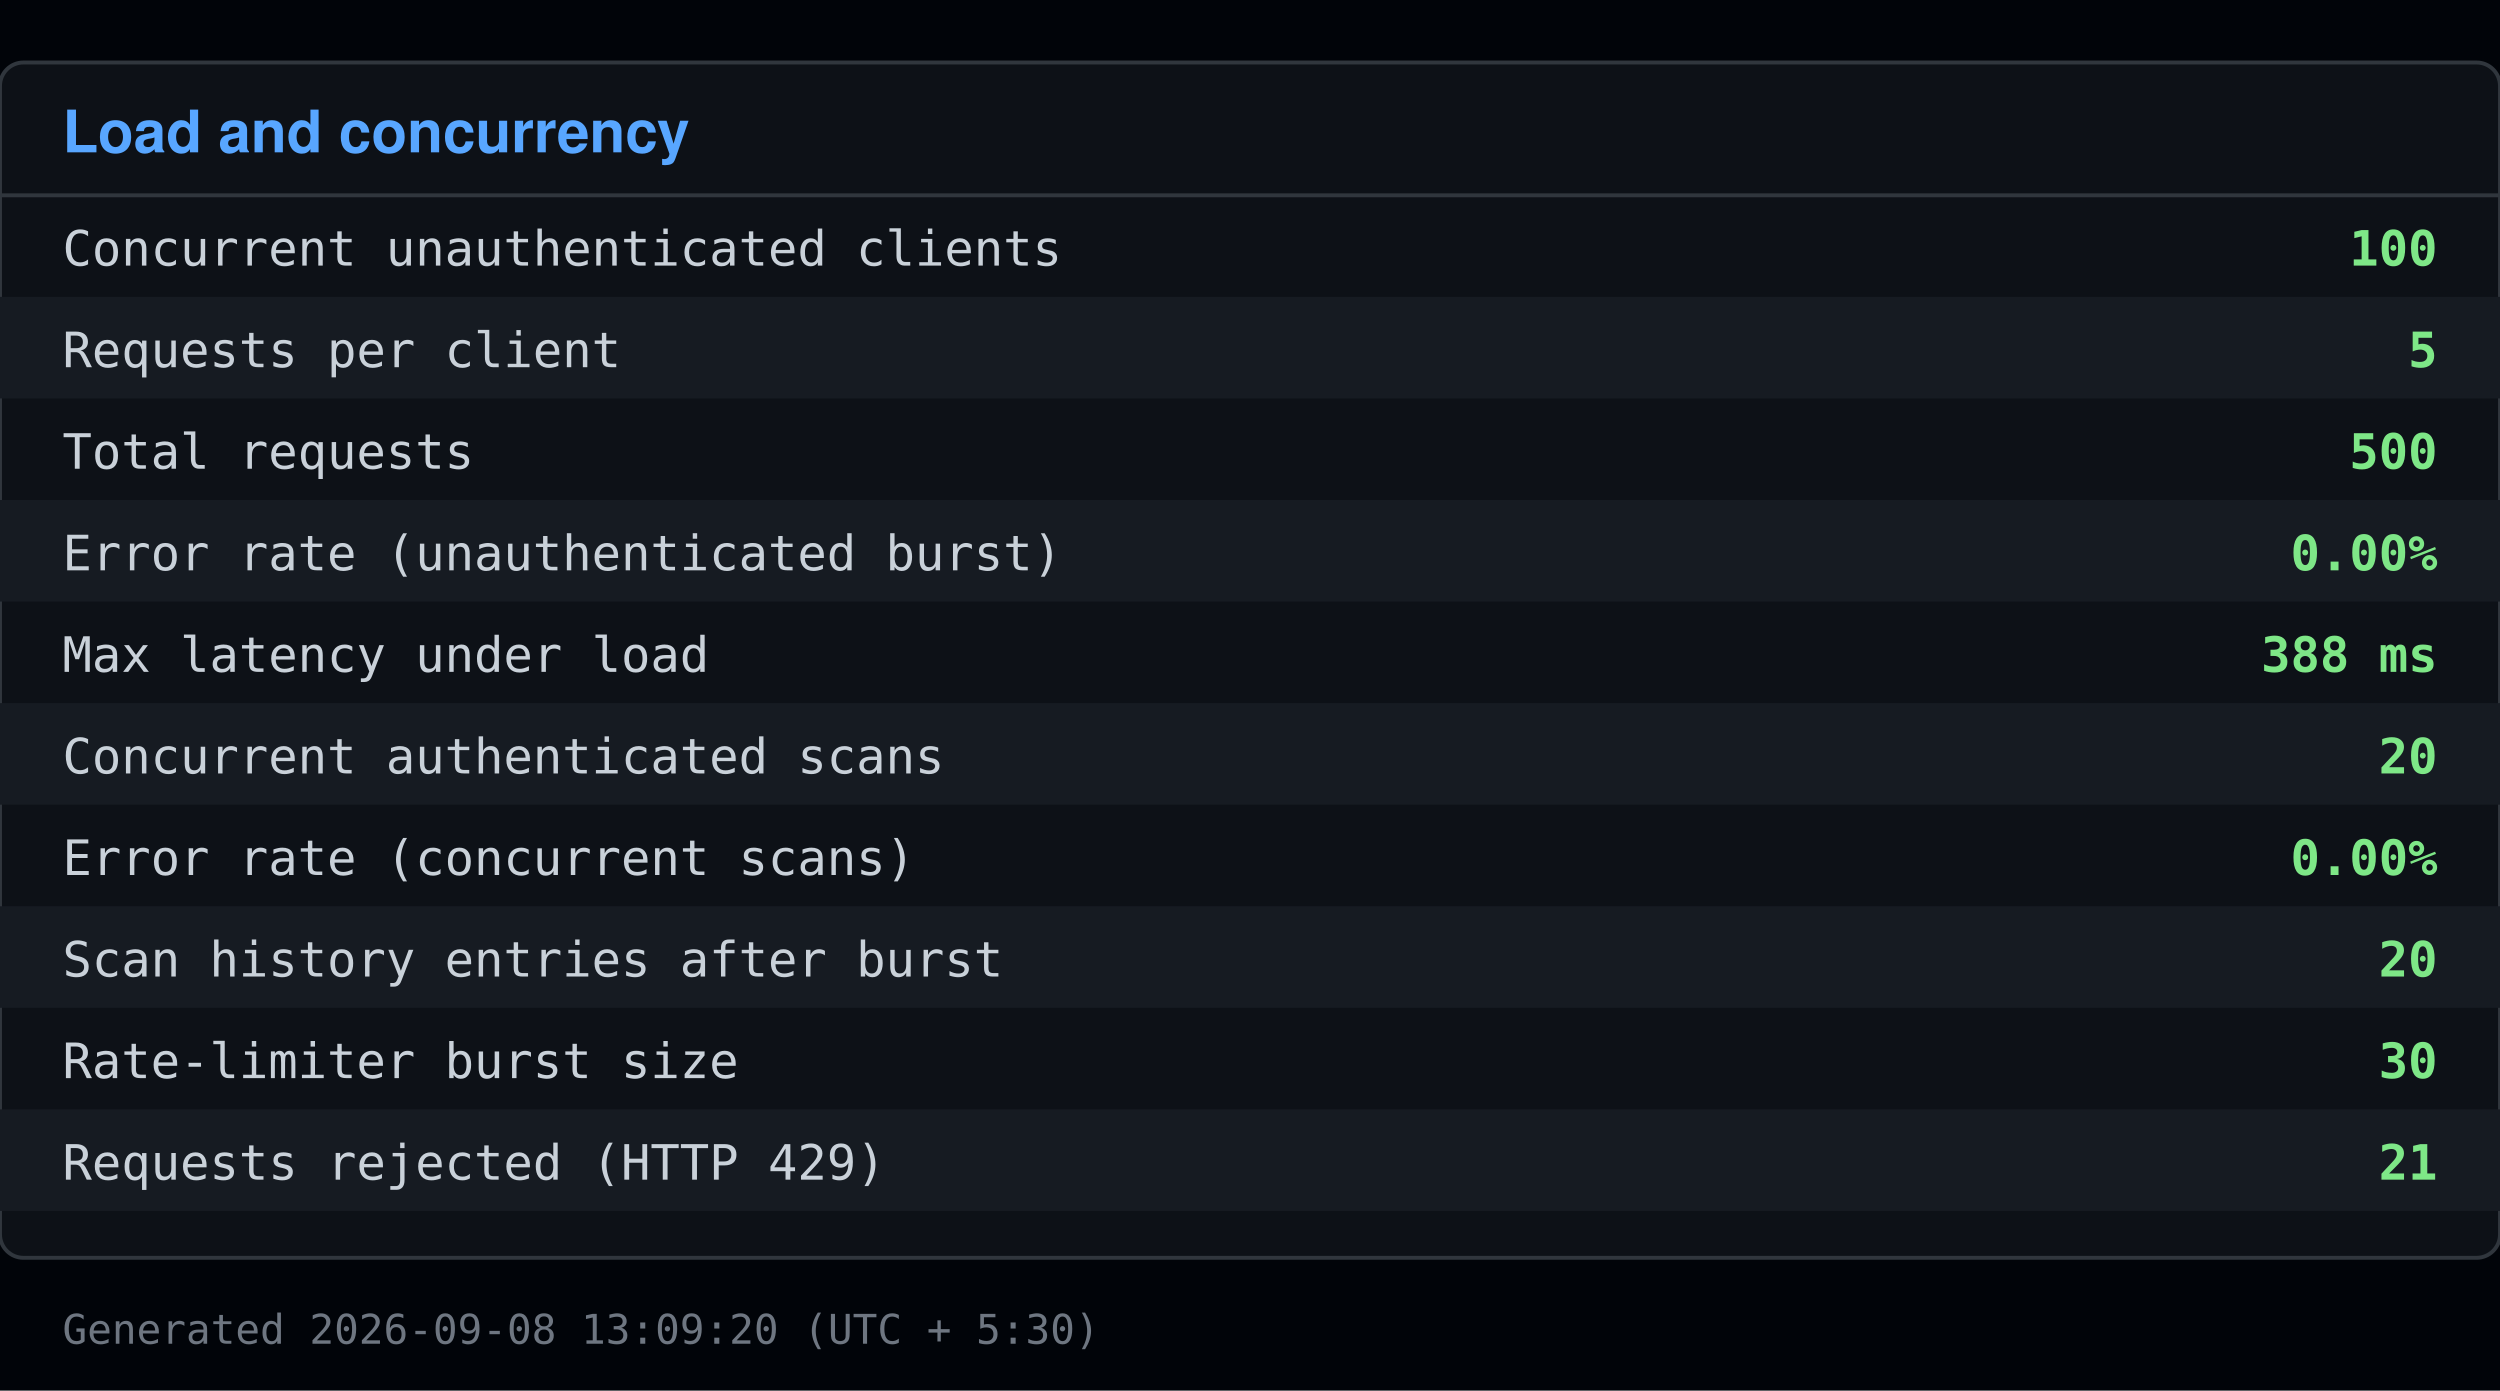
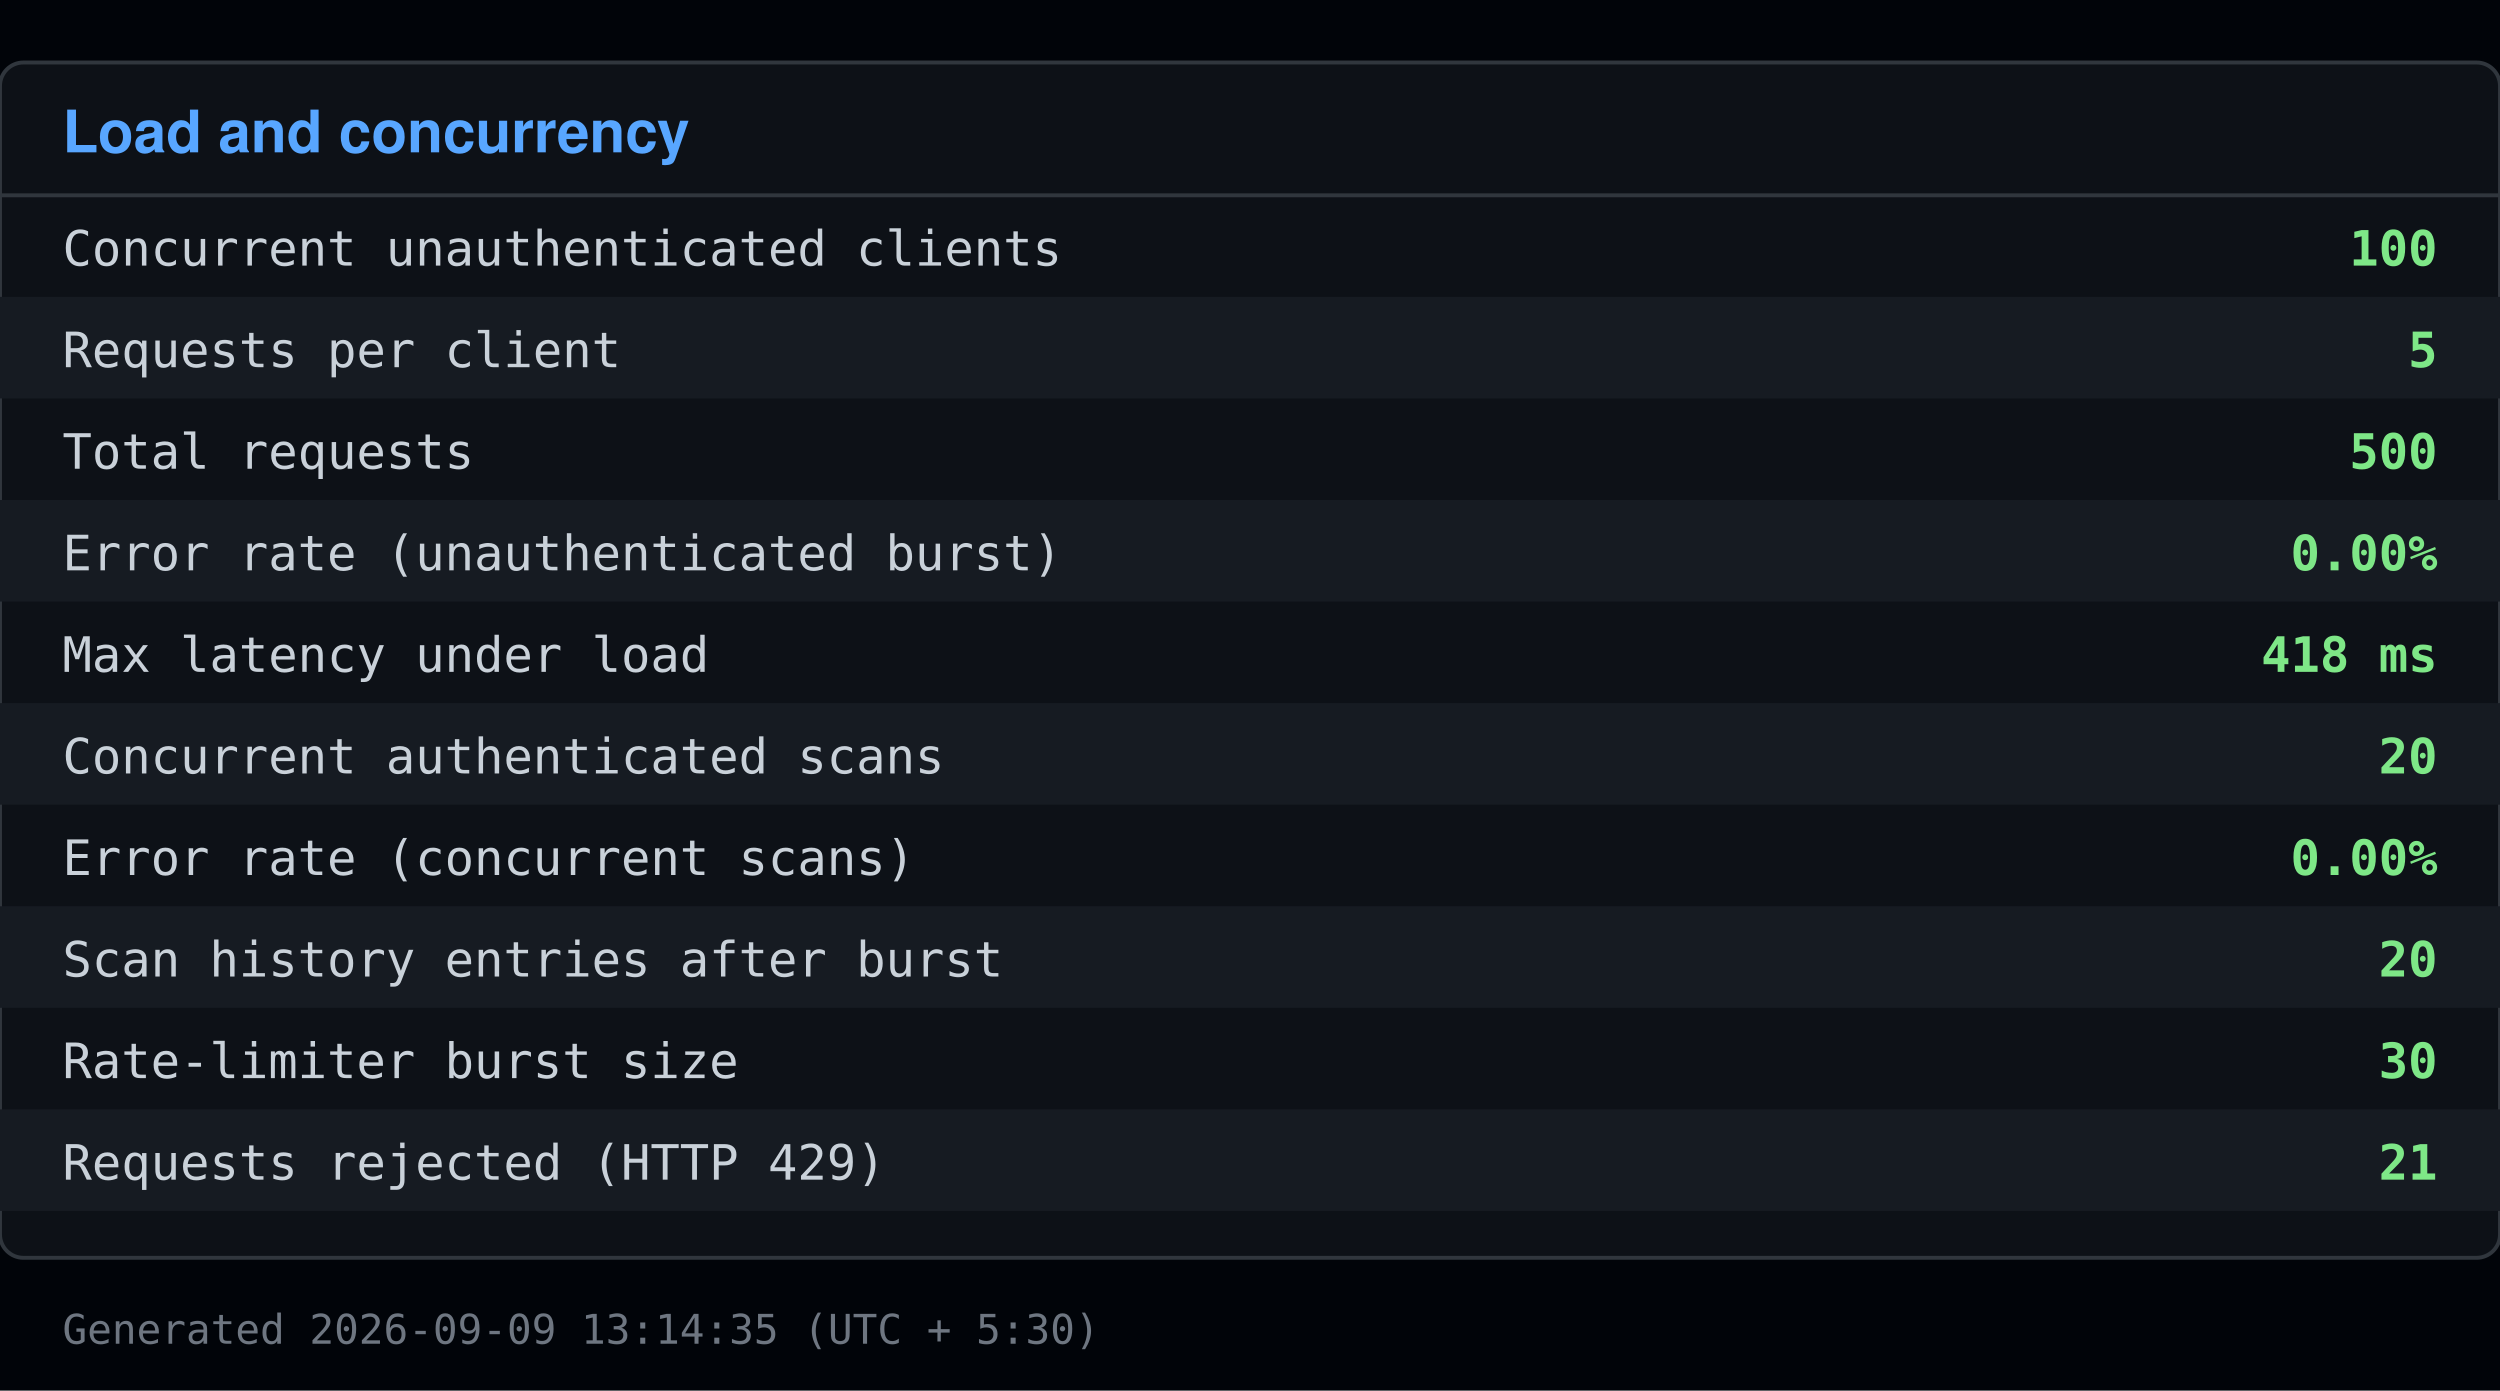
<svg xmlns="http://www.w3.org/2000/svg" viewBox="0 0 640 356" width="640" height="356">
  <rect x="0" y="0" width="640" height="356" fill="#010409" />
  <rect x="0" y="16" width="640" height="306" fill="#0d1117" stroke="#30363d" rx="6" />
  <text x="16" y="39" font-family="Segoe UI, Helvetica, Arial, sans-serif" font-size="15" font-weight="600" fill="#58a6ff">Load and concurrency</text>
  <line x1="0" y1="50" x2="640" y2="50" stroke="#30363d" />
  <text x="16" y="68" font-family="Consolas, Menlo, monospace" font-size="12.5" fill="#c9d1d9">Concurrent unauthenticated clients</text>
  <text x="624" y="68" font-family="Consolas, Menlo, monospace" font-size="12.5" fill="#7ee787" text-anchor="end" font-weight="600">100</text>
  <rect x="0" y="76" width="640" height="26" fill="#161b22" />
  <text x="16" y="94" font-family="Consolas, Menlo, monospace" font-size="12.5" fill="#c9d1d9">Requests per client</text>
  <text x="624" y="94" font-family="Consolas, Menlo, monospace" font-size="12.5" fill="#7ee787" text-anchor="end" font-weight="600">5</text>
  <text x="16" y="120" font-family="Consolas, Menlo, monospace" font-size="12.5" fill="#c9d1d9">Total requests</text>
  <text x="624" y="120" font-family="Consolas, Menlo, monospace" font-size="12.5" fill="#7ee787" text-anchor="end" font-weight="600">500</text>
  <rect x="0" y="128" width="640" height="26" fill="#161b22" />
  <text x="16" y="146" font-family="Consolas, Menlo, monospace" font-size="12.5" fill="#c9d1d9">Error rate (unauthenticated burst)</text>
  <text x="624" y="146" font-family="Consolas, Menlo, monospace" font-size="12.5" fill="#7ee787" text-anchor="end" font-weight="600">0.00%</text>
  <text x="16" y="172" font-family="Consolas, Menlo, monospace" font-size="12.5" fill="#c9d1d9">Max latency under load</text>
-   <text x="624" y="172" font-family="Consolas, Menlo, monospace" font-size="12.5" fill="#7ee787" text-anchor="end" font-weight="600">388 ms</text>
+   <text x="624" y="172" font-family="Consolas, Menlo, monospace" font-size="12.5" fill="#7ee787" text-anchor="end" font-weight="600">418 ms</text>
  <rect x="0" y="180" width="640" height="26" fill="#161b22" />
  <text x="16" y="198" font-family="Consolas, Menlo, monospace" font-size="12.5" fill="#c9d1d9">Concurrent authenticated scans</text>
  <text x="624" y="198" font-family="Consolas, Menlo, monospace" font-size="12.5" fill="#7ee787" text-anchor="end" font-weight="600">20</text>
  <text x="16" y="224" font-family="Consolas, Menlo, monospace" font-size="12.5" fill="#c9d1d9">Error rate (concurrent scans)</text>
  <text x="624" y="224" font-family="Consolas, Menlo, monospace" font-size="12.5" fill="#7ee787" text-anchor="end" font-weight="600">0.00%</text>
  <rect x="0" y="232" width="640" height="26" fill="#161b22" />
  <text x="16" y="250" font-family="Consolas, Menlo, monospace" font-size="12.5" fill="#c9d1d9">Scan history entries after burst</text>
  <text x="624" y="250" font-family="Consolas, Menlo, monospace" font-size="12.5" fill="#7ee787" text-anchor="end" font-weight="600">20</text>
  <text x="16" y="276" font-family="Consolas, Menlo, monospace" font-size="12.5" fill="#c9d1d9">Rate-limiter burst size</text>
  <text x="624" y="276" font-family="Consolas, Menlo, monospace" font-size="12.5" fill="#7ee787" text-anchor="end" font-weight="600">30</text>
  <rect x="0" y="284" width="640" height="26" fill="#161b22" />
  <text x="16" y="302" font-family="Consolas, Menlo, monospace" font-size="12.5" fill="#c9d1d9">Requests rejected (HTTP 429)</text>
  <text x="624" y="302" font-family="Consolas, Menlo, monospace" font-size="12.5" fill="#7ee787" text-anchor="end" font-weight="600">21</text>
-   <text x="16" y="344" font-family="Consolas, Menlo, monospace" font-size="10.5" fill="#6e7681">Generated 2026-09-08 13:09:20 (UTC + 5:30)</text>
+   <text x="16" y="344" font-family="Consolas, Menlo, monospace" font-size="10.5" fill="#6e7681">Generated 2026-09-09 13:14:35 (UTC + 5:30)</text>
</svg>
